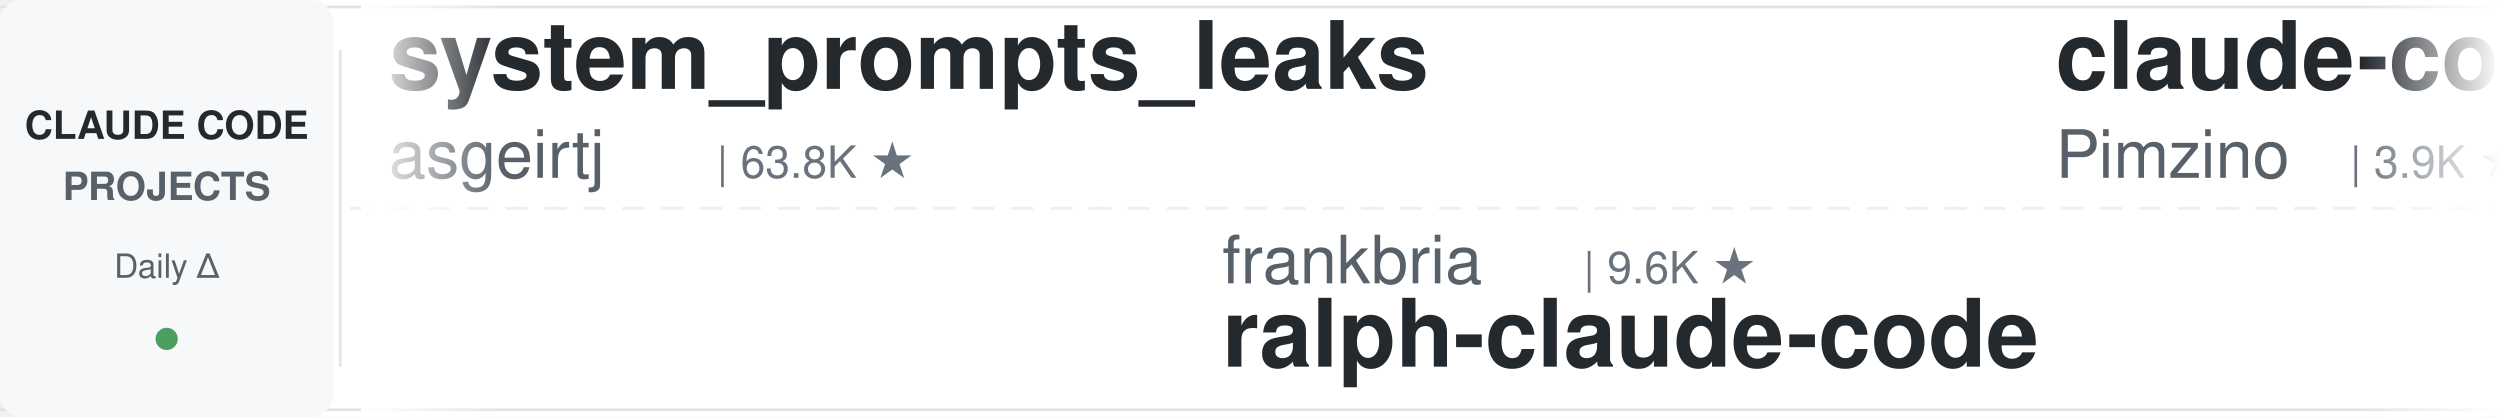
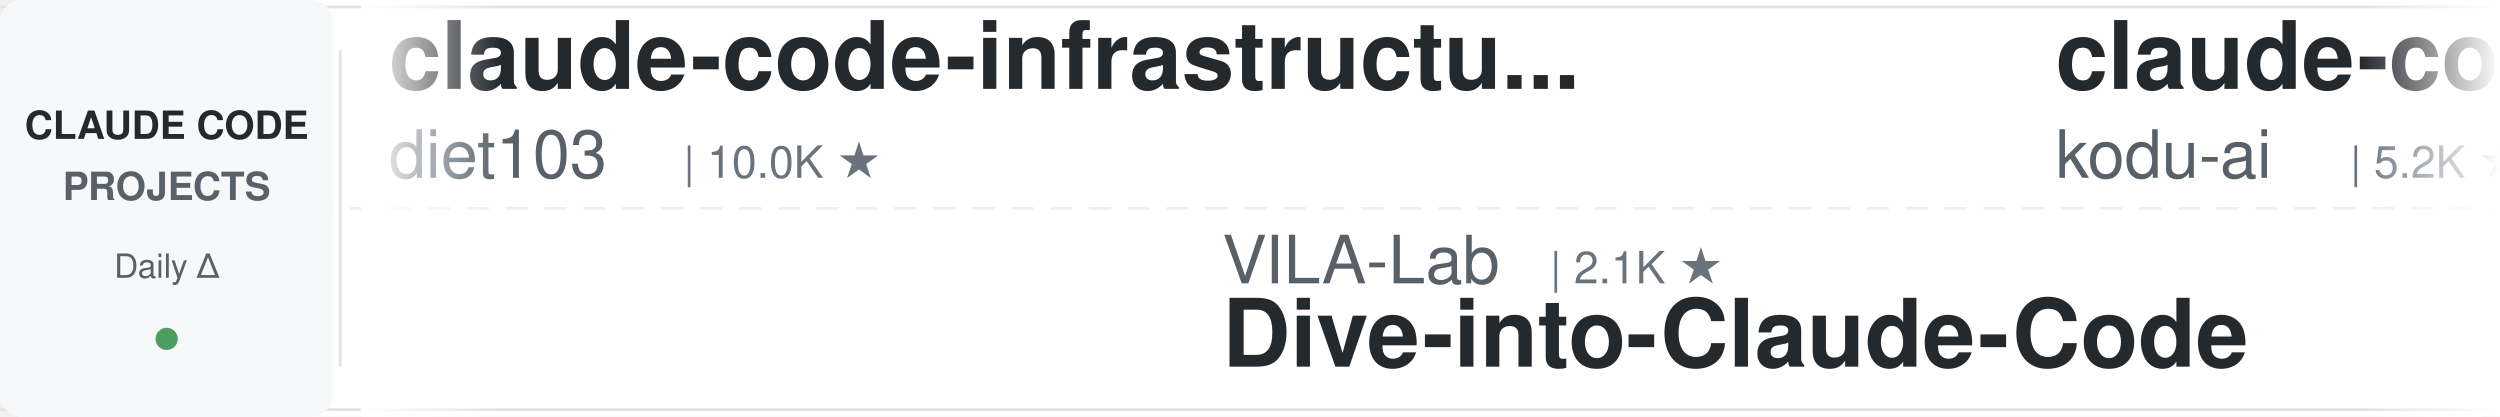
<svg xmlns="http://www.w3.org/2000/svg" width="900" height="150">
  <defs>
    <linearGradient id="leftFade" x1="0%" y1="0%" x2="100%" y2="0%">
      <stop offset="0%" style="stop-color:#ffffff;stop-opacity:1" />
      <stop offset="100%" style="stop-color:#ffffff;stop-opacity:0" />
    </linearGradient>
    <linearGradient id="rightFade" x1="0%" y1="0%" x2="100%" y2="0%">
      <stop offset="0%" style="stop-color:#ffffff;stop-opacity:0" />
      <stop offset="100%" style="stop-color:#ffffff;stop-opacity:1" />
    </linearGradient>
  </defs>
  <rect width="900" height="150" fill="#ffffff" rx="8" />
  <rect x="0" y="2" width="900" height="1" fill="#e1e4e8" />
  <rect x="0" y="147" width="900" height="1" fill="#e1e4e8" />
  <line x1="0" y1="75" x2="900" y2="75" stroke="#e1e4e8" stroke-width="1" stroke-dasharray="8 6" opacity="0.6" />
  <rect x="0" y="0" width="120" height="150" fill="#f6f8fa" rx="8" />
  <text x="60" y="50" font-family="-apple-system, BlinkMacSystemFont, 'Segoe UI', Helvetica, Arial, sans-serif" font-size="14" font-weight="600" fill="#24292e" text-anchor="middle">CLAUDE CODE</text>
  <text x="60" y="72" font-family="-apple-system, BlinkMacSystemFont, 'Segoe UI', Helvetica, Arial, sans-serif" font-size="14" font-weight="600" fill="#586069" text-anchor="middle">PROJECTS</text>
  <text x="60" y="100" font-family="-apple-system, BlinkMacSystemFont, 'Segoe UI', Helvetica, Arial, sans-serif" font-size="12" font-weight="500" fill="#586069" text-anchor="middle">Daily Δ</text>
  <circle cx="60" cy="122" r="4" fill="#22863a" opacity="0.8" />
  <rect x="122" y="18" width="1" height="114" fill="#e1e4e8" />
  <clipPath id="tickerClip">
    <rect x="130" y="0" width="770" height="150" />
  </clipPath>
  <g clip-path="url(#tickerClip)">
    <g id="tickerItems">
      <animateTransform attributeName="transform" attributeType="XML" type="translate" from="0 0" to="-3000 0" dur="54s" repeatCount="indefinite" />
      <g transform="translate(0, 0)">
+         <text x="140" y="32" font-family="-apple-system, BlinkMacSystemFont, 'Segoe UI', Helvetica, Arial, sans-serif" font-size="34" font-weight="600" fill="#24292e">claude-code-infrastructu...</text>
+         <text x="140" y="64" font-family="-apple-system, BlinkMacSystemFont, 'Segoe UI', Helvetica, Arial, sans-serif" font-size="24" font-weight="400" fill="#586069">diet103</text>
+         <text x="246" y="64" font-family="-apple-system, BlinkMacSystemFont, 'Segoe UI', Helvetica, Arial, sans-serif" font-size="16" font-weight="500" fill="#6a737d">| 10.0K ★</text>
+       </g>
+       <g transform="translate(300, 0)">
+         <text x="140" y="102" font-family="-apple-system, BlinkMacSystemFont, 'Segoe UI', Helvetica, Arial, sans-serif" font-size="24" font-weight="400" fill="#586069">VILA-Lab</text>
+         <text x="258" y="102" font-family="-apple-system, BlinkMacSystemFont, 'Segoe UI', Helvetica, Arial, sans-serif" font-size="16" font-weight="500" fill="#6a737d">| 2.1K ★</text>
+         <text x="140" y="132" font-family="-apple-system, BlinkMacSystemFont, 'Segoe UI', Helvetica, Arial, sans-serif" font-size="34" font-weight="600" fill="#24292e">Dive-into-Claude-Code</text>
+       </g>
+       <g transform="translate(600, 0)">
+         <text x="140" y="32" font-family="-apple-system, BlinkMacSystemFont, 'Segoe UI', Helvetica, Arial, sans-serif" font-size="34" font-weight="600" fill="#24292e">claude-coder</text>
+         <text x="140" y="64" font-family="-apple-system, BlinkMacSystemFont, 'Segoe UI', Helvetica, Arial, sans-serif" font-size="24" font-weight="400" fill="#586069">kodu-ai</text>
+         <text x="246" y="64" font-family="-apple-system, BlinkMacSystemFont, 'Segoe UI', Helvetica, Arial, sans-serif" font-size="16" font-weight="500" fill="#6a737d">| 5.2K ★</text>
+       </g>
+       <g transform="translate(900, 0)">
+         <text x="140" y="102" font-family="-apple-system, BlinkMacSystemFont, 'Segoe UI', Helvetica, Arial, sans-serif" font-size="24" font-weight="400" fill="#586069">anthropics</text>
+         <text x="282" y="102" font-family="-apple-system, BlinkMacSystemFont, 'Segoe UI', Helvetica, Arial, sans-serif" font-size="16" font-weight="500" fill="#6a737d">| 8.8K ★</text>
+         <text x="140" y="132" font-family="-apple-system, BlinkMacSystemFont, 'Segoe UI', Helvetica, Arial, sans-serif" font-size="34" font-weight="600" fill="#24292e">claude-code-action</text>
+       </g>
+       <g transform="translate(1200, 0)">
        <text x="140" y="32" font-family="-apple-system, BlinkMacSystemFont, 'Segoe UI', Helvetica, Arial, sans-serif" font-size="34" font-weight="600" fill="#24292e">system_prompts_leaks</text>
        <text x="140" y="64" font-family="-apple-system, BlinkMacSystemFont, 'Segoe UI', Helvetica, Arial, sans-serif" font-size="24" font-weight="400" fill="#586069">asgeirtj</text>
        <text x="258" y="64" font-family="-apple-system, BlinkMacSystemFont, 'Segoe UI', Helvetica, Arial, sans-serif" font-size="16" font-weight="500" fill="#6a737d">| 63.8K ★</text>
      </g>
-       <g transform="translate(300, 0)">
-         <text x="140" y="102" font-family="-apple-system, BlinkMacSystemFont, 'Segoe UI', Helvetica, Arial, sans-serif" font-size="24" font-weight="400" fill="#586069">frankbria</text>
-         <text x="270" y="102" font-family="-apple-system, BlinkMacSystemFont, 'Segoe UI', Helvetica, Arial, sans-serif" font-size="16" font-weight="500" fill="#6a737d">| 9.6K ★</text>
-         <text x="140" y="132" font-family="-apple-system, BlinkMacSystemFont, 'Segoe UI', Helvetica, Arial, sans-serif" font-size="34" font-weight="600" fill="#24292e">ralph-claude-code</text>
-       </g>
-       <g transform="translate(600, 0)">
-         <text x="140" y="32" font-family="-apple-system, BlinkMacSystemFont, 'Segoe UI', Helvetica, Arial, sans-serif" font-size="34" font-weight="600" fill="#24292e">claude-code-spec-workflo...</text>
-         <text x="140" y="64" font-family="-apple-system, BlinkMacSystemFont, 'Segoe UI', Helvetica, Arial, sans-serif" font-size="24" font-weight="400" fill="#586069">Pimzino</text>
-         <text x="246" y="64" font-family="-apple-system, BlinkMacSystemFont, 'Segoe UI', Helvetica, Arial, sans-serif" font-size="16" font-weight="500" fill="#6a737d">| 3.9K ★</text>
-       </g>
-       <g transform="translate(900, 0)">
-         <text x="140" y="102" font-family="-apple-system, BlinkMacSystemFont, 'Segoe UI', Helvetica, Arial, sans-serif" font-size="24" font-weight="400" fill="#586069">pedrohcgs</text>
-         <text x="270" y="102" font-family="-apple-system, BlinkMacSystemFont, 'Segoe UI', Helvetica, Arial, sans-serif" font-size="16" font-weight="500" fill="#6a737d">| 1.5K ★</text>
-         <text x="140" y="132" font-family="-apple-system, BlinkMacSystemFont, 'Segoe UI', Helvetica, Arial, sans-serif" font-size="34" font-weight="600" fill="#24292e">claude-code-my-workflow</text>
-       </g>
-       <g transform="translate(1200, 0)">
-         <text x="140" y="32" font-family="-apple-system, BlinkMacSystemFont, 'Segoe UI', Helvetica, Arial, sans-serif" font-size="34" font-weight="600" fill="#24292e">claude-code-tudou</text>
-         <text x="140" y="64" font-family="-apple-system, BlinkMacSystemFont, 'Segoe UI', Helvetica, Arial, sans-serif" font-size="24" font-weight="400" fill="#586069">AICoderTudou</text>
-         <text x="306" y="64" font-family="-apple-system, BlinkMacSystemFont, 'Segoe UI', Helvetica, Arial, sans-serif" font-size="16" font-weight="500" fill="#6a737d">| 495 ★</text>
-       </g>
      <g transform="translate(1500, 0)">
-         <text x="140" y="102" font-family="-apple-system, BlinkMacSystemFont, 'Segoe UI', Helvetica, Arial, sans-serif" font-size="24" font-weight="400" fill="#586069">huangjia2019</text>
-         <text x="306" y="102" font-family="-apple-system, BlinkMacSystemFont, 'Segoe UI', Helvetica, Arial, sans-serif" font-size="16" font-weight="500" fill="#6a737d">| 1.1K ★</text>
-         <text x="140" y="132" font-family="-apple-system, BlinkMacSystemFont, 'Segoe UI', Helvetica, Arial, sans-serif" font-size="34" font-weight="600" fill="#24292e">claude-code-engineering</text>
+         <text x="140" y="102" font-family="-apple-system, BlinkMacSystemFont, 'Segoe UI', Helvetica, Arial, sans-serif" font-size="24" font-weight="400" fill="#586069">repowise-dev</text>
+         <text x="306" y="102" font-family="-apple-system, BlinkMacSystemFont, 'Segoe UI', Helvetica, Arial, sans-serif" font-size="16" font-weight="500" fill="#6a737d">| 1.2K ★</text>
+         <text x="140" y="132" font-family="-apple-system, BlinkMacSystemFont, 'Segoe UI', Helvetica, Arial, sans-serif" font-size="34" font-weight="600" fill="#24292e">claude-code-prompts</text>
      </g>
      <g transform="translate(1800, 0)">
-         <text x="140" y="32" font-family="-apple-system, BlinkMacSystemFont, 'Segoe UI', Helvetica, Arial, sans-serif" font-size="34" font-weight="600" fill="#24292e">Dive-into-Claude-Code</text>
-         <text x="140" y="64" font-family="-apple-system, BlinkMacSystemFont, 'Segoe UI', Helvetica, Arial, sans-serif" font-size="24" font-weight="400" fill="#586069">VILA-Lab</text>
-         <text x="258" y="64" font-family="-apple-system, BlinkMacSystemFont, 'Segoe UI', Helvetica, Arial, sans-serif" font-size="16" font-weight="500" fill="#6a737d">| 2.1K ★</text>
+         <text x="140" y="32" font-family="-apple-system, BlinkMacSystemFont, 'Segoe UI', Helvetica, Arial, sans-serif" font-size="34" font-weight="600" fill="#24292e">claude-code-workflows</text>
+         <text x="140" y="64" font-family="-apple-system, BlinkMacSystemFont, 'Segoe UI', Helvetica, Arial, sans-serif" font-size="24" font-weight="400" fill="#586069">OneRedOak</text>
+         <text x="270" y="64" font-family="-apple-system, BlinkMacSystemFont, 'Segoe UI', Helvetica, Arial, sans-serif" font-size="16" font-weight="500" fill="#6a737d">| 3.9K ★</text>
      </g>
      <g transform="translate(2100, 0)">
-         <text x="140" y="102" font-family="-apple-system, BlinkMacSystemFont, 'Segoe UI', Helvetica, Arial, sans-serif" font-size="24" font-weight="400" fill="#586069">musistudio</text>
-         <text x="282" y="102" font-family="-apple-system, BlinkMacSystemFont, 'Segoe UI', Helvetica, Arial, sans-serif" font-size="16" font-weight="500" fill="#6a737d">| 37.0K ★</text>
-         <text x="140" y="132" font-family="-apple-system, BlinkMacSystemFont, 'Segoe UI', Helvetica, Arial, sans-serif" font-size="34" font-weight="600" fill="#24292e">claude-code-router</text>
+         <text x="140" y="102" font-family="-apple-system, BlinkMacSystemFont, 'Segoe UI', Helvetica, Arial, sans-serif" font-size="24" font-weight="400" fill="#586069">hangsman</text>
+         <text x="258" y="102" font-family="-apple-system, BlinkMacSystemFont, 'Segoe UI', Helvetica, Arial, sans-serif" font-size="16" font-weight="500" fill="#6a737d">| 791 ★</text>
+         <text x="140" y="132" font-family="-apple-system, BlinkMacSystemFont, 'Segoe UI', Helvetica, Arial, sans-serif" font-size="34" font-weight="600" fill="#24292e">claude-code-source</text>
      </g>
      <g transform="translate(2400, 0)">
-         <text x="140" y="32" font-family="-apple-system, BlinkMacSystemFont, 'Segoe UI', Helvetica, Arial, sans-serif" font-size="34" font-weight="600" fill="#24292e">claude_codex_bridge</text>
-         <text x="140" y="64" font-family="-apple-system, BlinkMacSystemFont, 'Segoe UI', Helvetica, Arial, sans-serif" font-size="24" font-weight="400" fill="#586069">SeemSeam</text>
-         <text x="258" y="64" font-family="-apple-system, BlinkMacSystemFont, 'Segoe UI', Helvetica, Arial, sans-serif" font-size="16" font-weight="500" fill="#6a737d">| 3.5K ★</text>
+         <text x="140" y="32" font-family="-apple-system, BlinkMacSystemFont, 'Segoe UI', Helvetica, Arial, sans-serif" font-size="34" font-weight="600" fill="#24292e">claude-code-source</text>
+         <text x="140" y="64" font-family="-apple-system, BlinkMacSystemFont, 'Segoe UI', Helvetica, Arial, sans-serif" font-size="24" font-weight="400" fill="#586069">JrCx7scC</text>
+         <text x="258" y="64" font-family="-apple-system, BlinkMacSystemFont, 'Segoe UI', Helvetica, Arial, sans-serif" font-size="16" font-weight="500" fill="#6a737d">| 375 ★</text>
      </g>
      <g transform="translate(2700, 0)">
-         <text x="140" y="102" font-family="-apple-system, BlinkMacSystemFont, 'Segoe UI', Helvetica, Arial, sans-serif" font-size="24" font-weight="400" fill="#586069">Maciek-roboblog</text>
-         <text x="342" y="102" font-family="-apple-system, BlinkMacSystemFont, 'Segoe UI', Helvetica, Arial, sans-serif" font-size="16" font-weight="500" fill="#6a737d">| 8.7K ★</text>
-         <text x="140" y="132" font-family="-apple-system, BlinkMacSystemFont, 'Segoe UI', Helvetica, Arial, sans-serif" font-size="34" font-weight="600" fill="#24292e">Claude-Code-Usage-Monito...</text>
+         <text x="140" y="102" font-family="-apple-system, BlinkMacSystemFont, 'Segoe UI', Helvetica, Arial, sans-serif" font-size="24" font-weight="400" fill="#586069">liuup</text>
+         <text x="222" y="102" font-family="-apple-system, BlinkMacSystemFont, 'Segoe UI', Helvetica, Arial, sans-serif" font-size="16" font-weight="500" fill="#6a737d">| 3.9K ★</text>
+         <text x="140" y="132" font-family="-apple-system, BlinkMacSystemFont, 'Segoe UI', Helvetica, Arial, sans-serif" font-size="34" font-weight="600" fill="#24292e">claude-code-analysis</text>
      </g>
      <g transform="translate(3000, 0)">
-         <text x="140" y="32" font-family="-apple-system, BlinkMacSystemFont, 'Segoe UI', Helvetica, Arial, sans-serif" font-size="34" font-weight="600" fill="#24292e">system_prompts_leaks</text>
-         <text x="140" y="64" font-family="-apple-system, BlinkMacSystemFont, 'Segoe UI', Helvetica, Arial, sans-serif" font-size="24" font-weight="400" fill="#586069">asgeirtj</text>
-         <text x="258" y="64" font-family="-apple-system, BlinkMacSystemFont, 'Segoe UI', Helvetica, Arial, sans-serif" font-size="16" font-weight="500" fill="#6a737d">| 63.8K ★</text>
+         <text x="140" y="32" font-family="-apple-system, BlinkMacSystemFont, 'Segoe UI', Helvetica, Arial, sans-serif" font-size="34" font-weight="600" fill="#24292e">claude-code-infrastructu...</text>
+         <text x="140" y="64" font-family="-apple-system, BlinkMacSystemFont, 'Segoe UI', Helvetica, Arial, sans-serif" font-size="24" font-weight="400" fill="#586069">diet103</text>
+         <text x="246" y="64" font-family="-apple-system, BlinkMacSystemFont, 'Segoe UI', Helvetica, Arial, sans-serif" font-size="16" font-weight="500" fill="#6a737d">| 10.0K ★</text>
      </g>
      <g transform="translate(3300, 0)">
-         <text x="140" y="102" font-family="-apple-system, BlinkMacSystemFont, 'Segoe UI', Helvetica, Arial, sans-serif" font-size="24" font-weight="400" fill="#586069">frankbria</text>
-         <text x="270" y="102" font-family="-apple-system, BlinkMacSystemFont, 'Segoe UI', Helvetica, Arial, sans-serif" font-size="16" font-weight="500" fill="#6a737d">| 9.6K ★</text>
-         <text x="140" y="132" font-family="-apple-system, BlinkMacSystemFont, 'Segoe UI', Helvetica, Arial, sans-serif" font-size="34" font-weight="600" fill="#24292e">ralph-claude-code</text>
+         <text x="140" y="102" font-family="-apple-system, BlinkMacSystemFont, 'Segoe UI', Helvetica, Arial, sans-serif" font-size="24" font-weight="400" fill="#586069">VILA-Lab</text>
+         <text x="258" y="102" font-family="-apple-system, BlinkMacSystemFont, 'Segoe UI', Helvetica, Arial, sans-serif" font-size="16" font-weight="500" fill="#6a737d">| 2.1K ★</text>
+         <text x="140" y="132" font-family="-apple-system, BlinkMacSystemFont, 'Segoe UI', Helvetica, Arial, sans-serif" font-size="34" font-weight="600" fill="#24292e">Dive-into-Claude-Code</text>
      </g>
      <g transform="translate(3600, 0)">
-         <text x="140" y="32" font-family="-apple-system, BlinkMacSystemFont, 'Segoe UI', Helvetica, Arial, sans-serif" font-size="34" font-weight="600" fill="#24292e">claude-code-spec-workflo...</text>
-         <text x="140" y="64" font-family="-apple-system, BlinkMacSystemFont, 'Segoe UI', Helvetica, Arial, sans-serif" font-size="24" font-weight="400" fill="#586069">Pimzino</text>
-         <text x="246" y="64" font-family="-apple-system, BlinkMacSystemFont, 'Segoe UI', Helvetica, Arial, sans-serif" font-size="16" font-weight="500" fill="#6a737d">| 3.9K ★</text>
+         <text x="140" y="32" font-family="-apple-system, BlinkMacSystemFont, 'Segoe UI', Helvetica, Arial, sans-serif" font-size="34" font-weight="600" fill="#24292e">claude-coder</text>
+         <text x="140" y="64" font-family="-apple-system, BlinkMacSystemFont, 'Segoe UI', Helvetica, Arial, sans-serif" font-size="24" font-weight="400" fill="#586069">kodu-ai</text>
+         <text x="246" y="64" font-family="-apple-system, BlinkMacSystemFont, 'Segoe UI', Helvetica, Arial, sans-serif" font-size="16" font-weight="500" fill="#6a737d">| 5.2K ★</text>
      </g>
      <g transform="translate(3900, 0)">
-         <text x="140" y="102" font-family="-apple-system, BlinkMacSystemFont, 'Segoe UI', Helvetica, Arial, sans-serif" font-size="24" font-weight="400" fill="#586069">pedrohcgs</text>
-         <text x="270" y="102" font-family="-apple-system, BlinkMacSystemFont, 'Segoe UI', Helvetica, Arial, sans-serif" font-size="16" font-weight="500" fill="#6a737d">| 1.5K ★</text>
-         <text x="140" y="132" font-family="-apple-system, BlinkMacSystemFont, 'Segoe UI', Helvetica, Arial, sans-serif" font-size="34" font-weight="600" fill="#24292e">claude-code-my-workflow</text>
+         <text x="140" y="102" font-family="-apple-system, BlinkMacSystemFont, 'Segoe UI', Helvetica, Arial, sans-serif" font-size="24" font-weight="400" fill="#586069">anthropics</text>
+         <text x="282" y="102" font-family="-apple-system, BlinkMacSystemFont, 'Segoe UI', Helvetica, Arial, sans-serif" font-size="16" font-weight="500" fill="#6a737d">| 8.8K ★</text>
+         <text x="140" y="132" font-family="-apple-system, BlinkMacSystemFont, 'Segoe UI', Helvetica, Arial, sans-serif" font-size="34" font-weight="600" fill="#24292e">claude-code-action</text>
      </g>
    </g>
  </g>
  <rect x="130" y="0" width="50" height="150" fill="url(#leftFade)" />
  <rect x="850" y="0" width="50" height="150" fill="url(#rightFade)" />
</svg>
